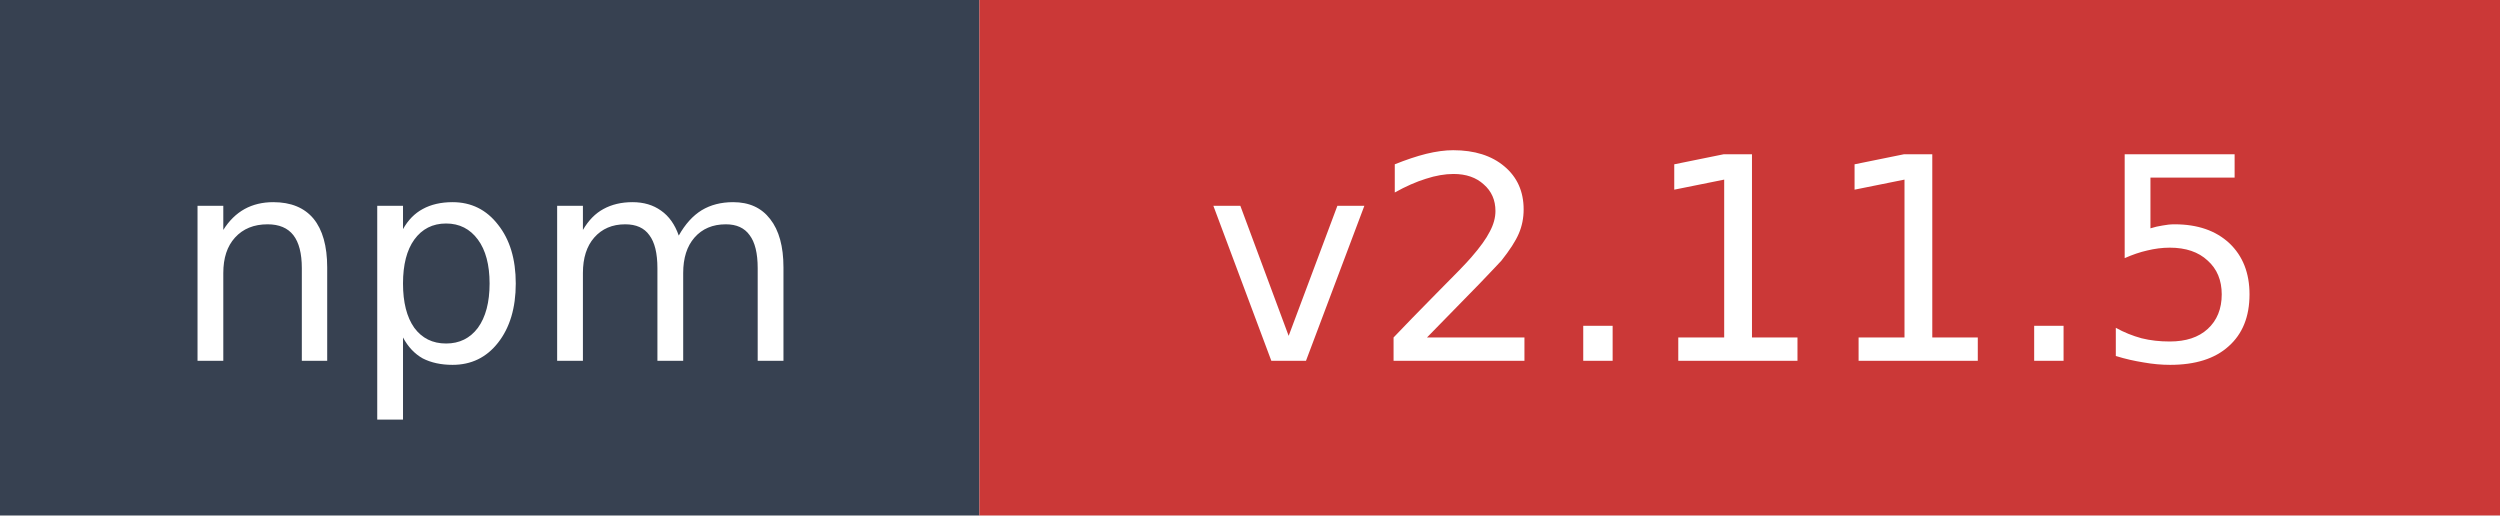
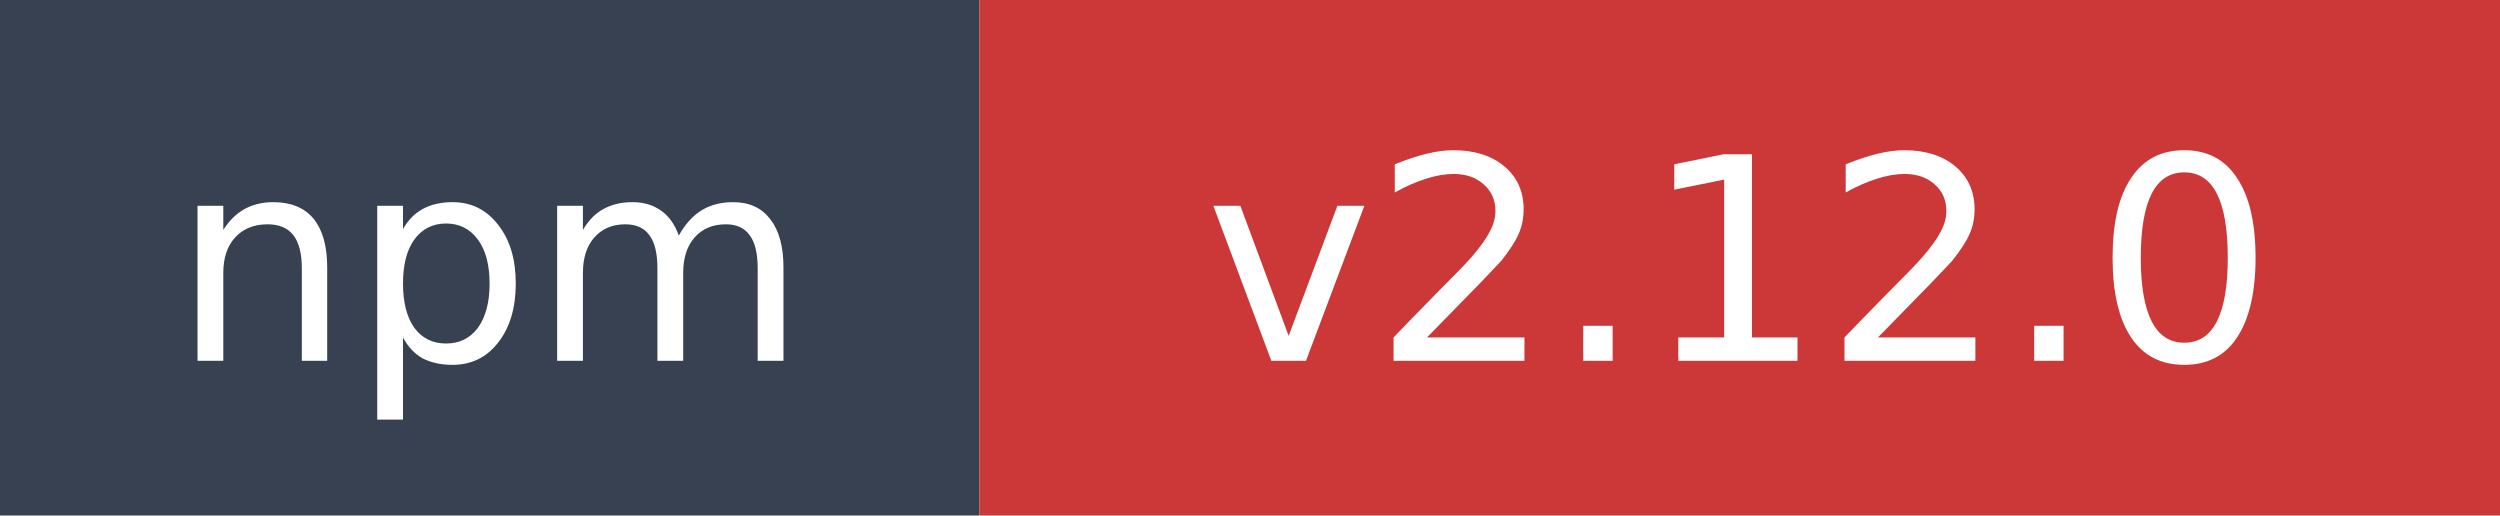
- <svg xmlns="http://www.w3.org/2000/svg" width="97" height="20" role="img" aria-label="npm: v2.11.5">
+ <svg xmlns="http://www.w3.org/2000/svg" width="97" height="20" role="img" aria-label="npm: v2.12.0">
  <rect width="38" height="20" fill="#374151" />
  <rect x="38" width="59" height="20" fill="#cb3837" />
  <text x="19" y="14" fill="#ffffff" font-family="Verdana,Geneva,DejaVu Sans,sans-serif" font-size="11" text-anchor="middle">npm</text>
-   <text x="67.5" y="14" fill="#ffffff" font-family="Verdana,Geneva,DejaVu Sans,sans-serif" font-size="11" text-anchor="middle">v2.11.5</text>
+   <text x="67.5" y="14" fill="#ffffff" font-family="Verdana,Geneva,DejaVu Sans,sans-serif" font-size="11" text-anchor="middle">v2.12.0</text>
</svg>
